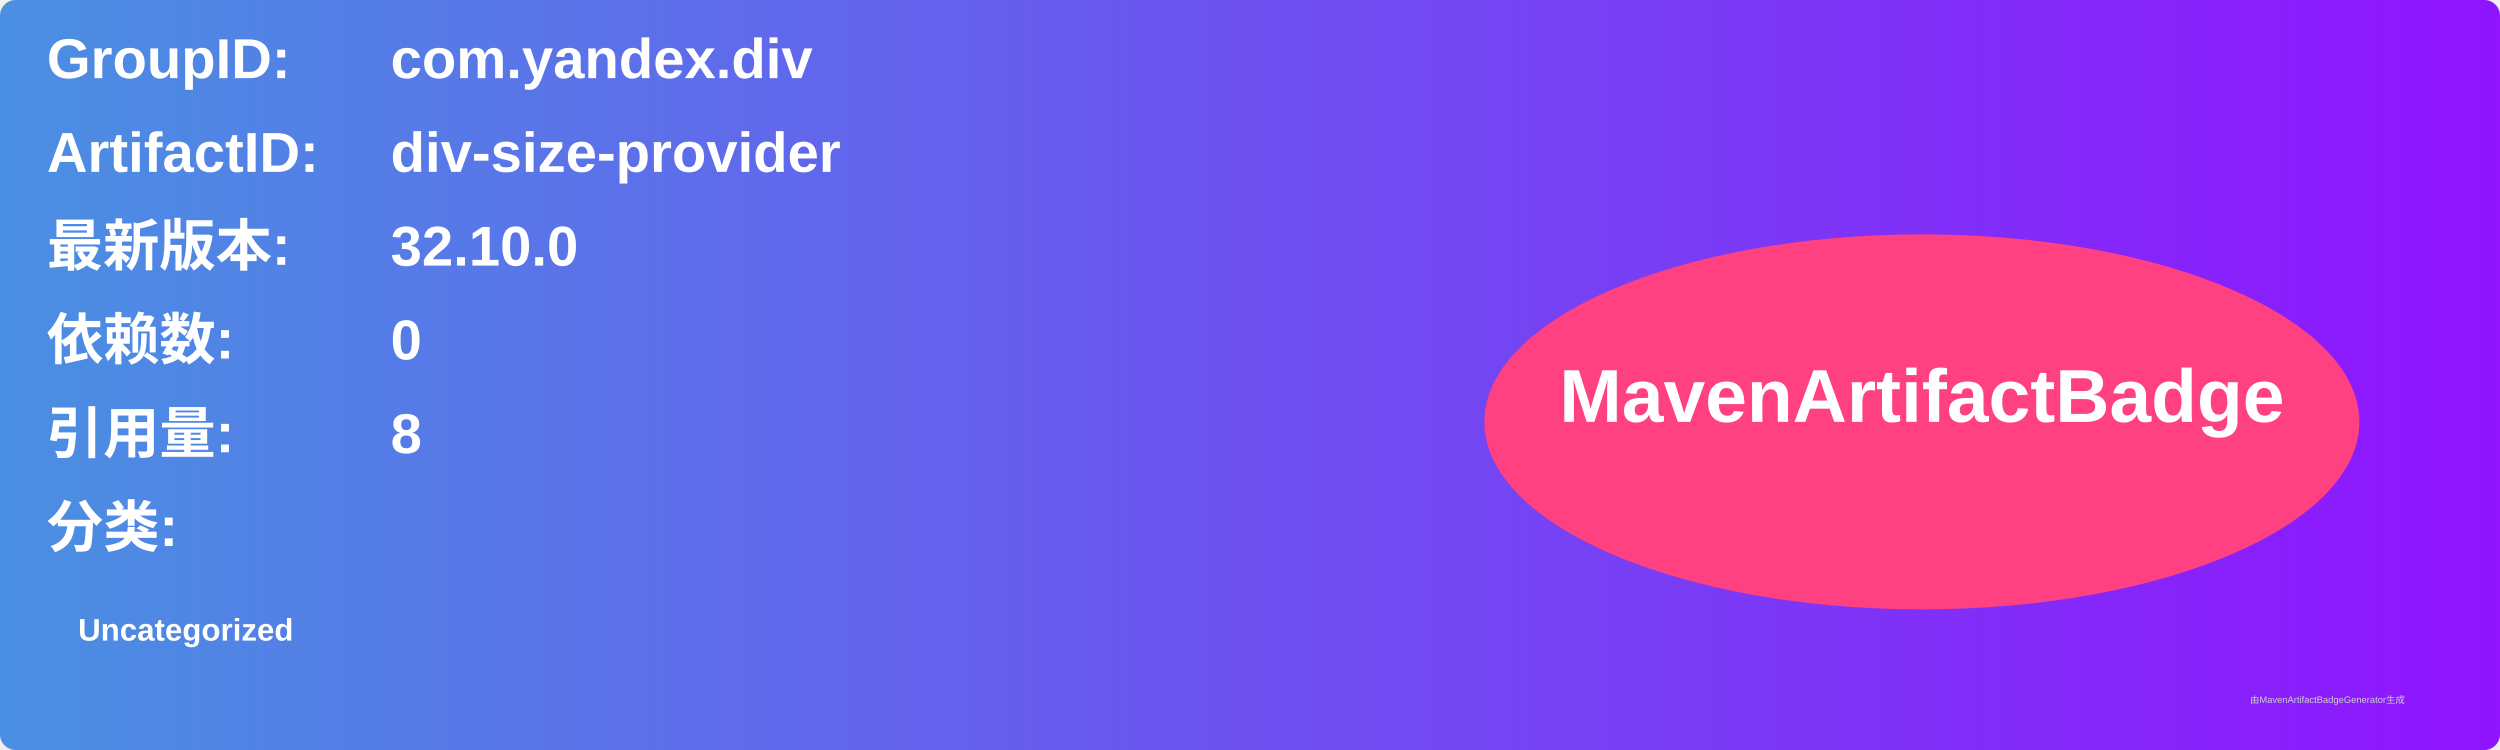
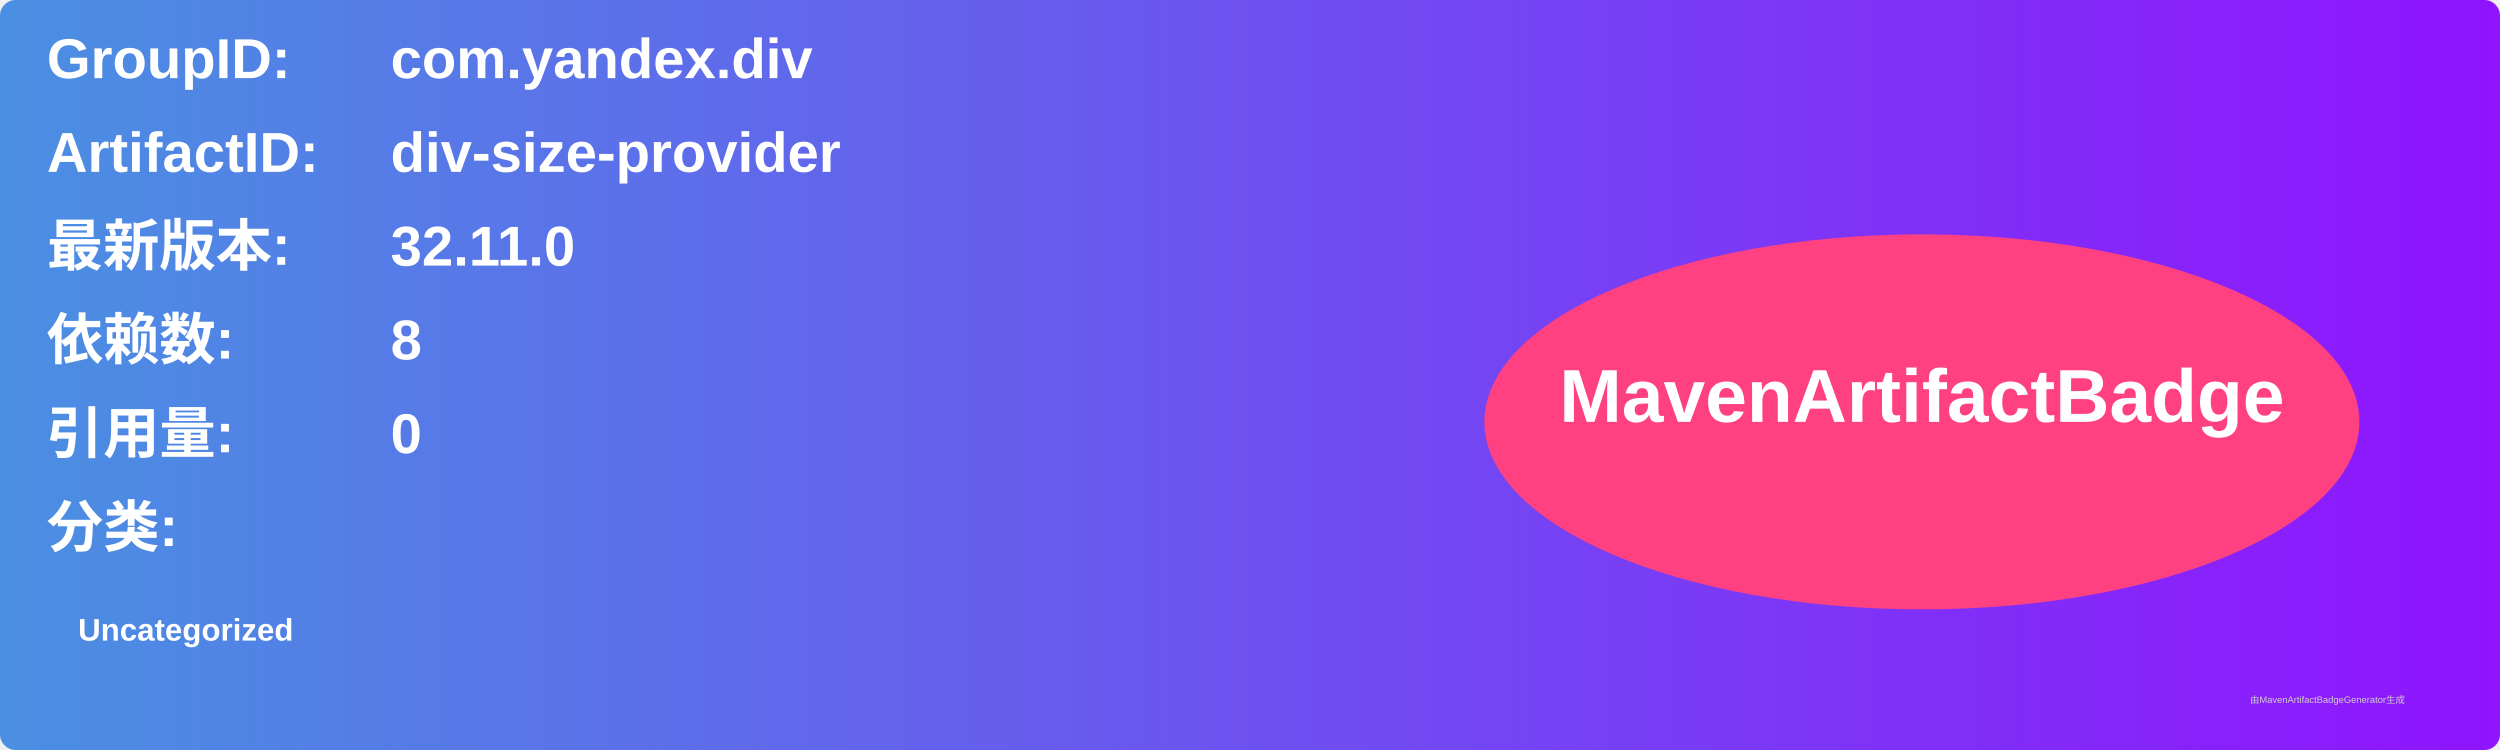
<svg xmlns="http://www.w3.org/2000/svg" width="800" height="240" viewBox="0 0 800 240">
  <linearGradient id="grad" x1="0%" y1="0%" x2="100%" y2="0%">
    <stop offset="0%" stop-color="#4a90e2" />
    <stop offset="100%" stop-color="#9013fe" />
  </linearGradient>
  <rect width="100%" height="100%" rx="5" ry="5" fill="url(#grad)" />
  <g transform="translate(15, 15)">
    <text x="0" y="10" font-family="Arial" font-size="18" fill="white" font-weight="bold" width="260">GroupID:</text>
    <text x="110" y="10" font-family="Arial" font-size="18" fill="white" font-weight="bold" width="460">com.yandex.div</text>
    <text x="0" y="40" font-family="Arial" font-size="18" fill="white" font-weight="bold" width="260">ArtifactID:</text>
    <text x="110" y="40" font-family="Arial" font-size="18" fill="white" font-weight="bold" width="460">div-size-provider</text>
    <text x="0" y="70" font-family="Arial" font-size="18" fill="white" font-weight="bold">最新版本:</text>
    <text x="110" y="70" font-family="Arial" font-size="18" fill="white" font-weight="bold">
-       <tspan font-weight="bold">32.10.0</tspan>
+       <tspan font-weight="bold">32.11.0</tspan>
    </text>
    <text x="0" y="100" font-family="Arial" font-size="18" fill="white" font-weight="bold">依赖数: </text>
    <text x="110" y="100" font-family="Arial" font-size="18" fill="white">
-       <tspan font-weight="bold">0</tspan>
+       <tspan font-weight="bold">8</tspan>
    </text>
    <text x="0" y="130" font-family="Arial" font-size="18" fill="white" font-weight="bold">引用量: </text>
    <text x="110" y="130" font-family="Arial" font-size="18" fill="white">
-       <tspan font-weight="bold">8</tspan>
+       <tspan font-weight="bold">0</tspan>
    </text>
    <text x="0" y="160" font-family="Arial" font-size="18" fill="white" font-weight="bold">分类:</text>
    <text x="10" y="190" font-family="Arial" font-size="10" fill="white">
      <tspan font-weight="bold">Uncategorized</tspan>
    </text>
    <ellipse cx="600" cy="120" rx="140" ry="60" fill="#ff4081" />
    <text x="600" y="120" text-anchor="middle" font-family="Arial" font-size="24" fill="white" font-weight="bold">MavenArtifactBadge</text>
  </g>
  <text x="720" y="225" font-family="Arial" font-size="3" fill="#d0d0d0">由MavenArtifactBadgeGenerator生成</text>
</svg>
